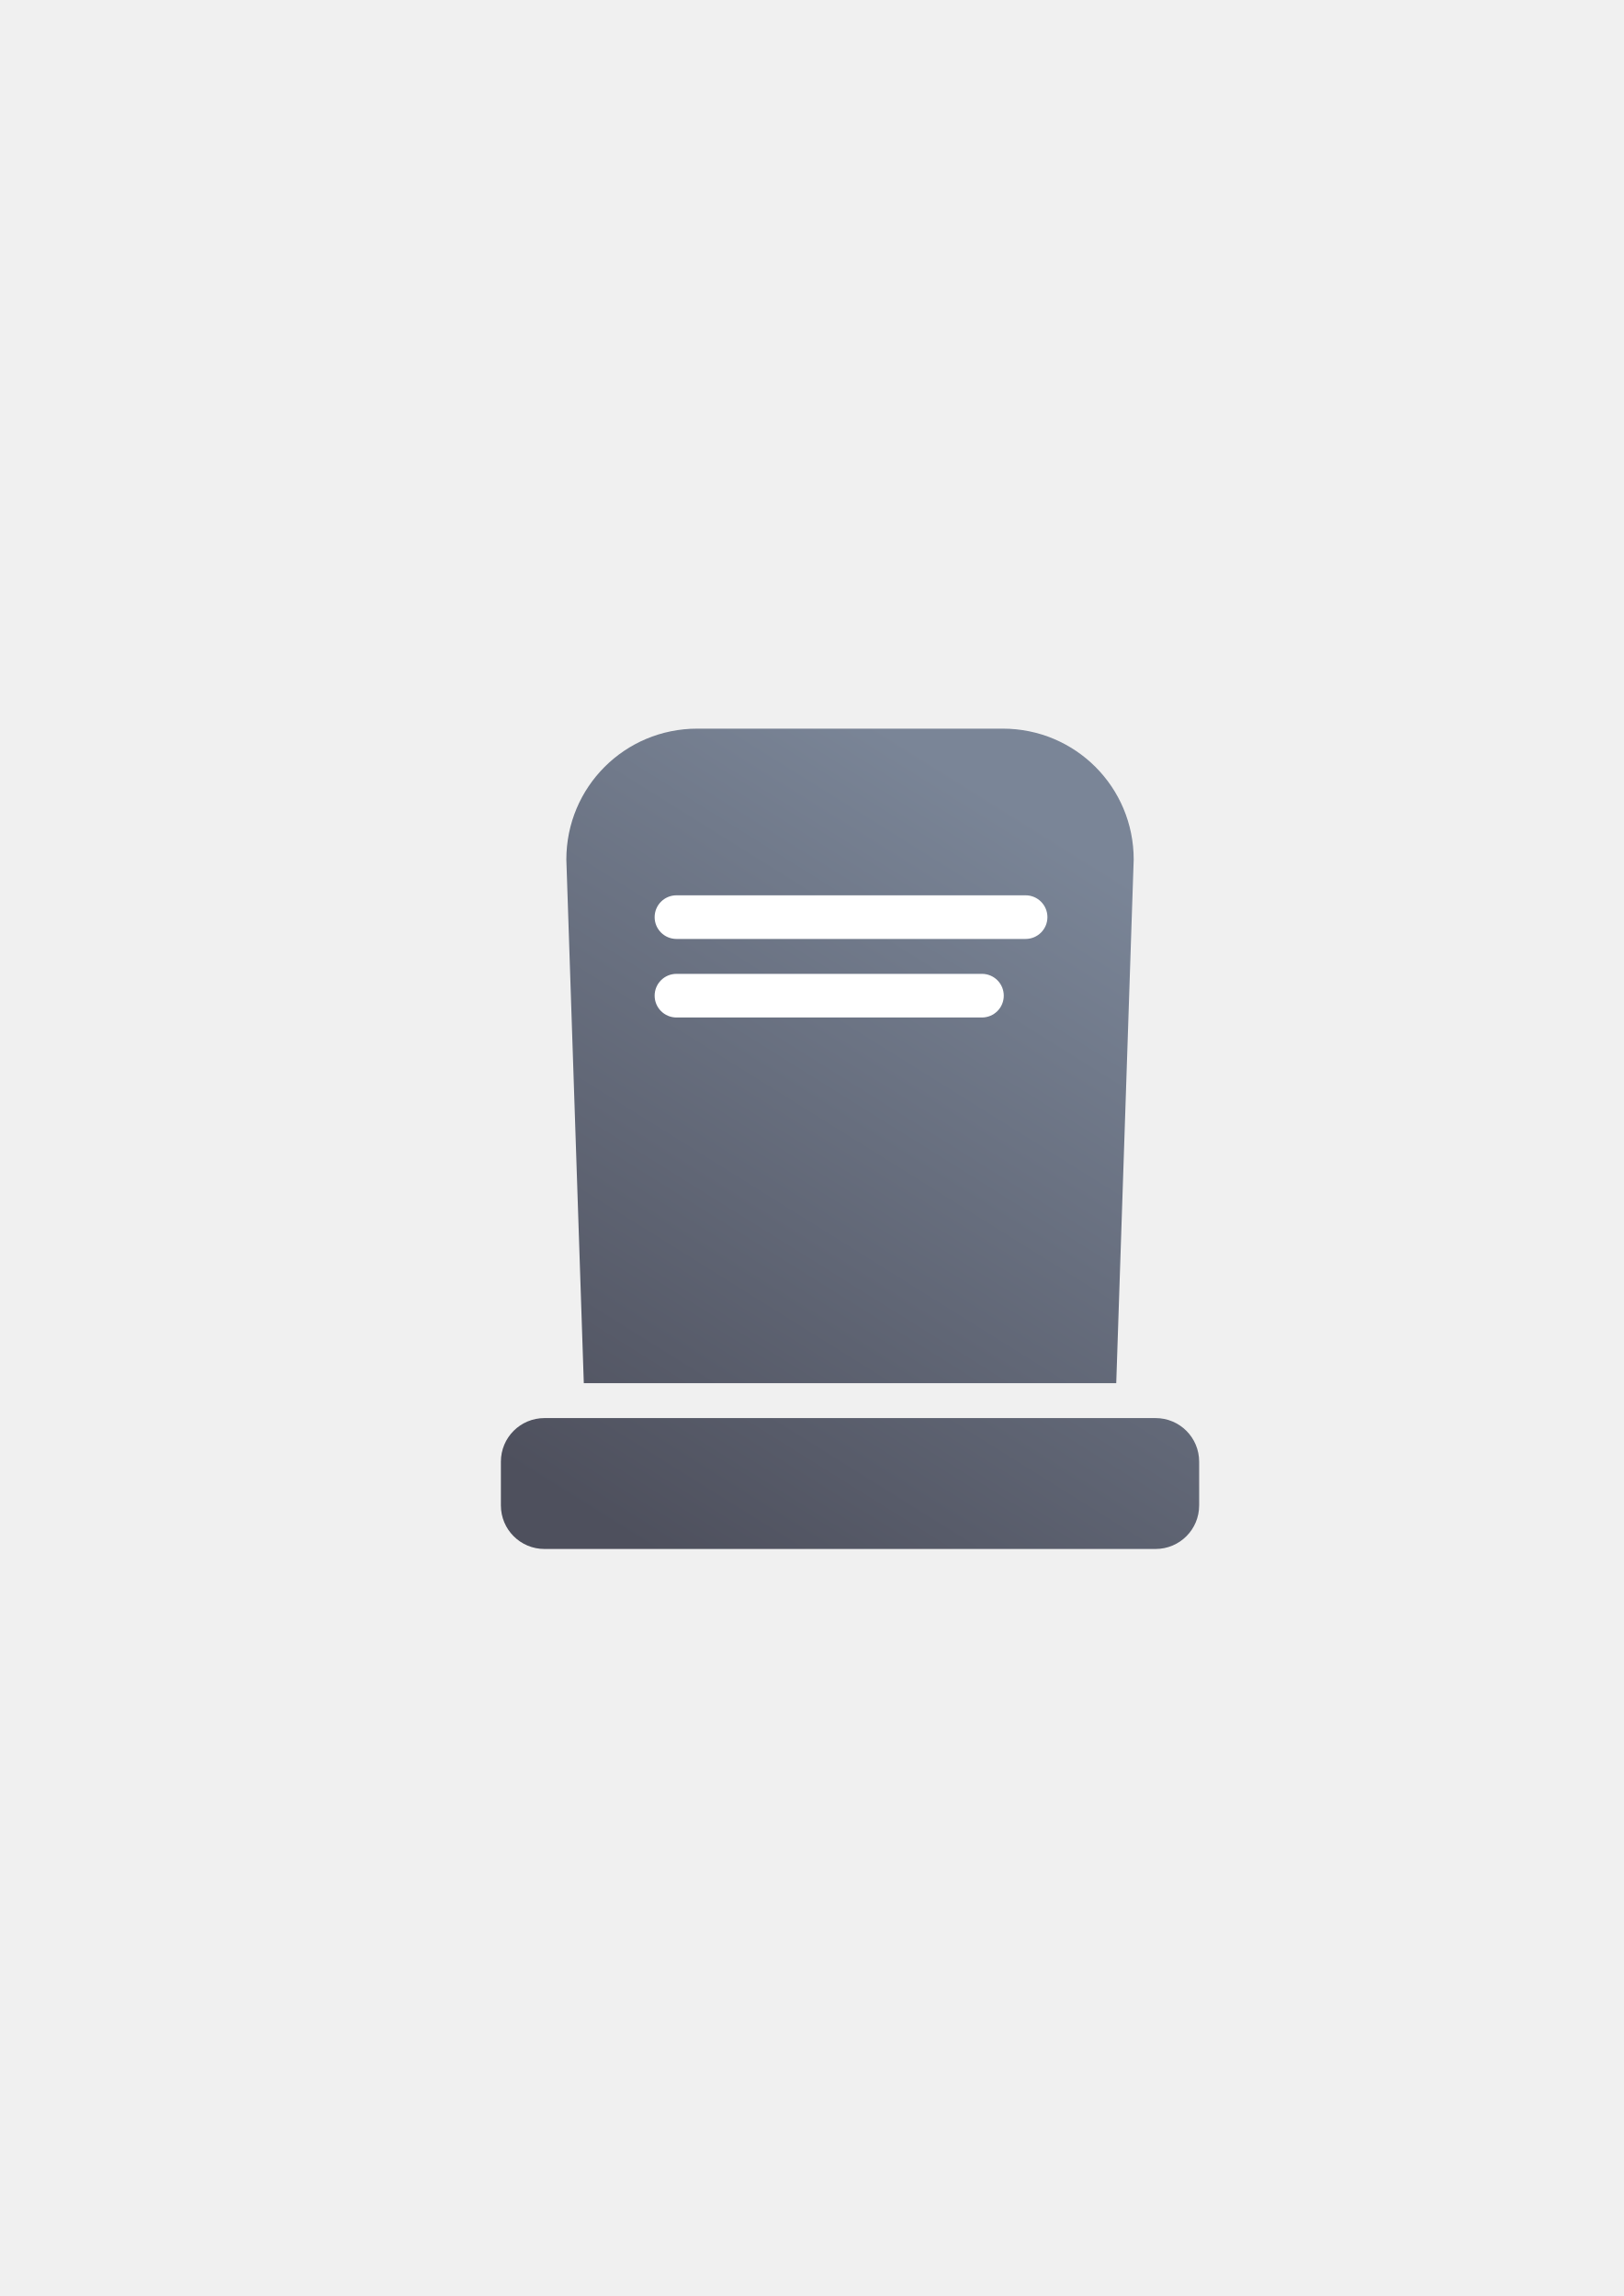
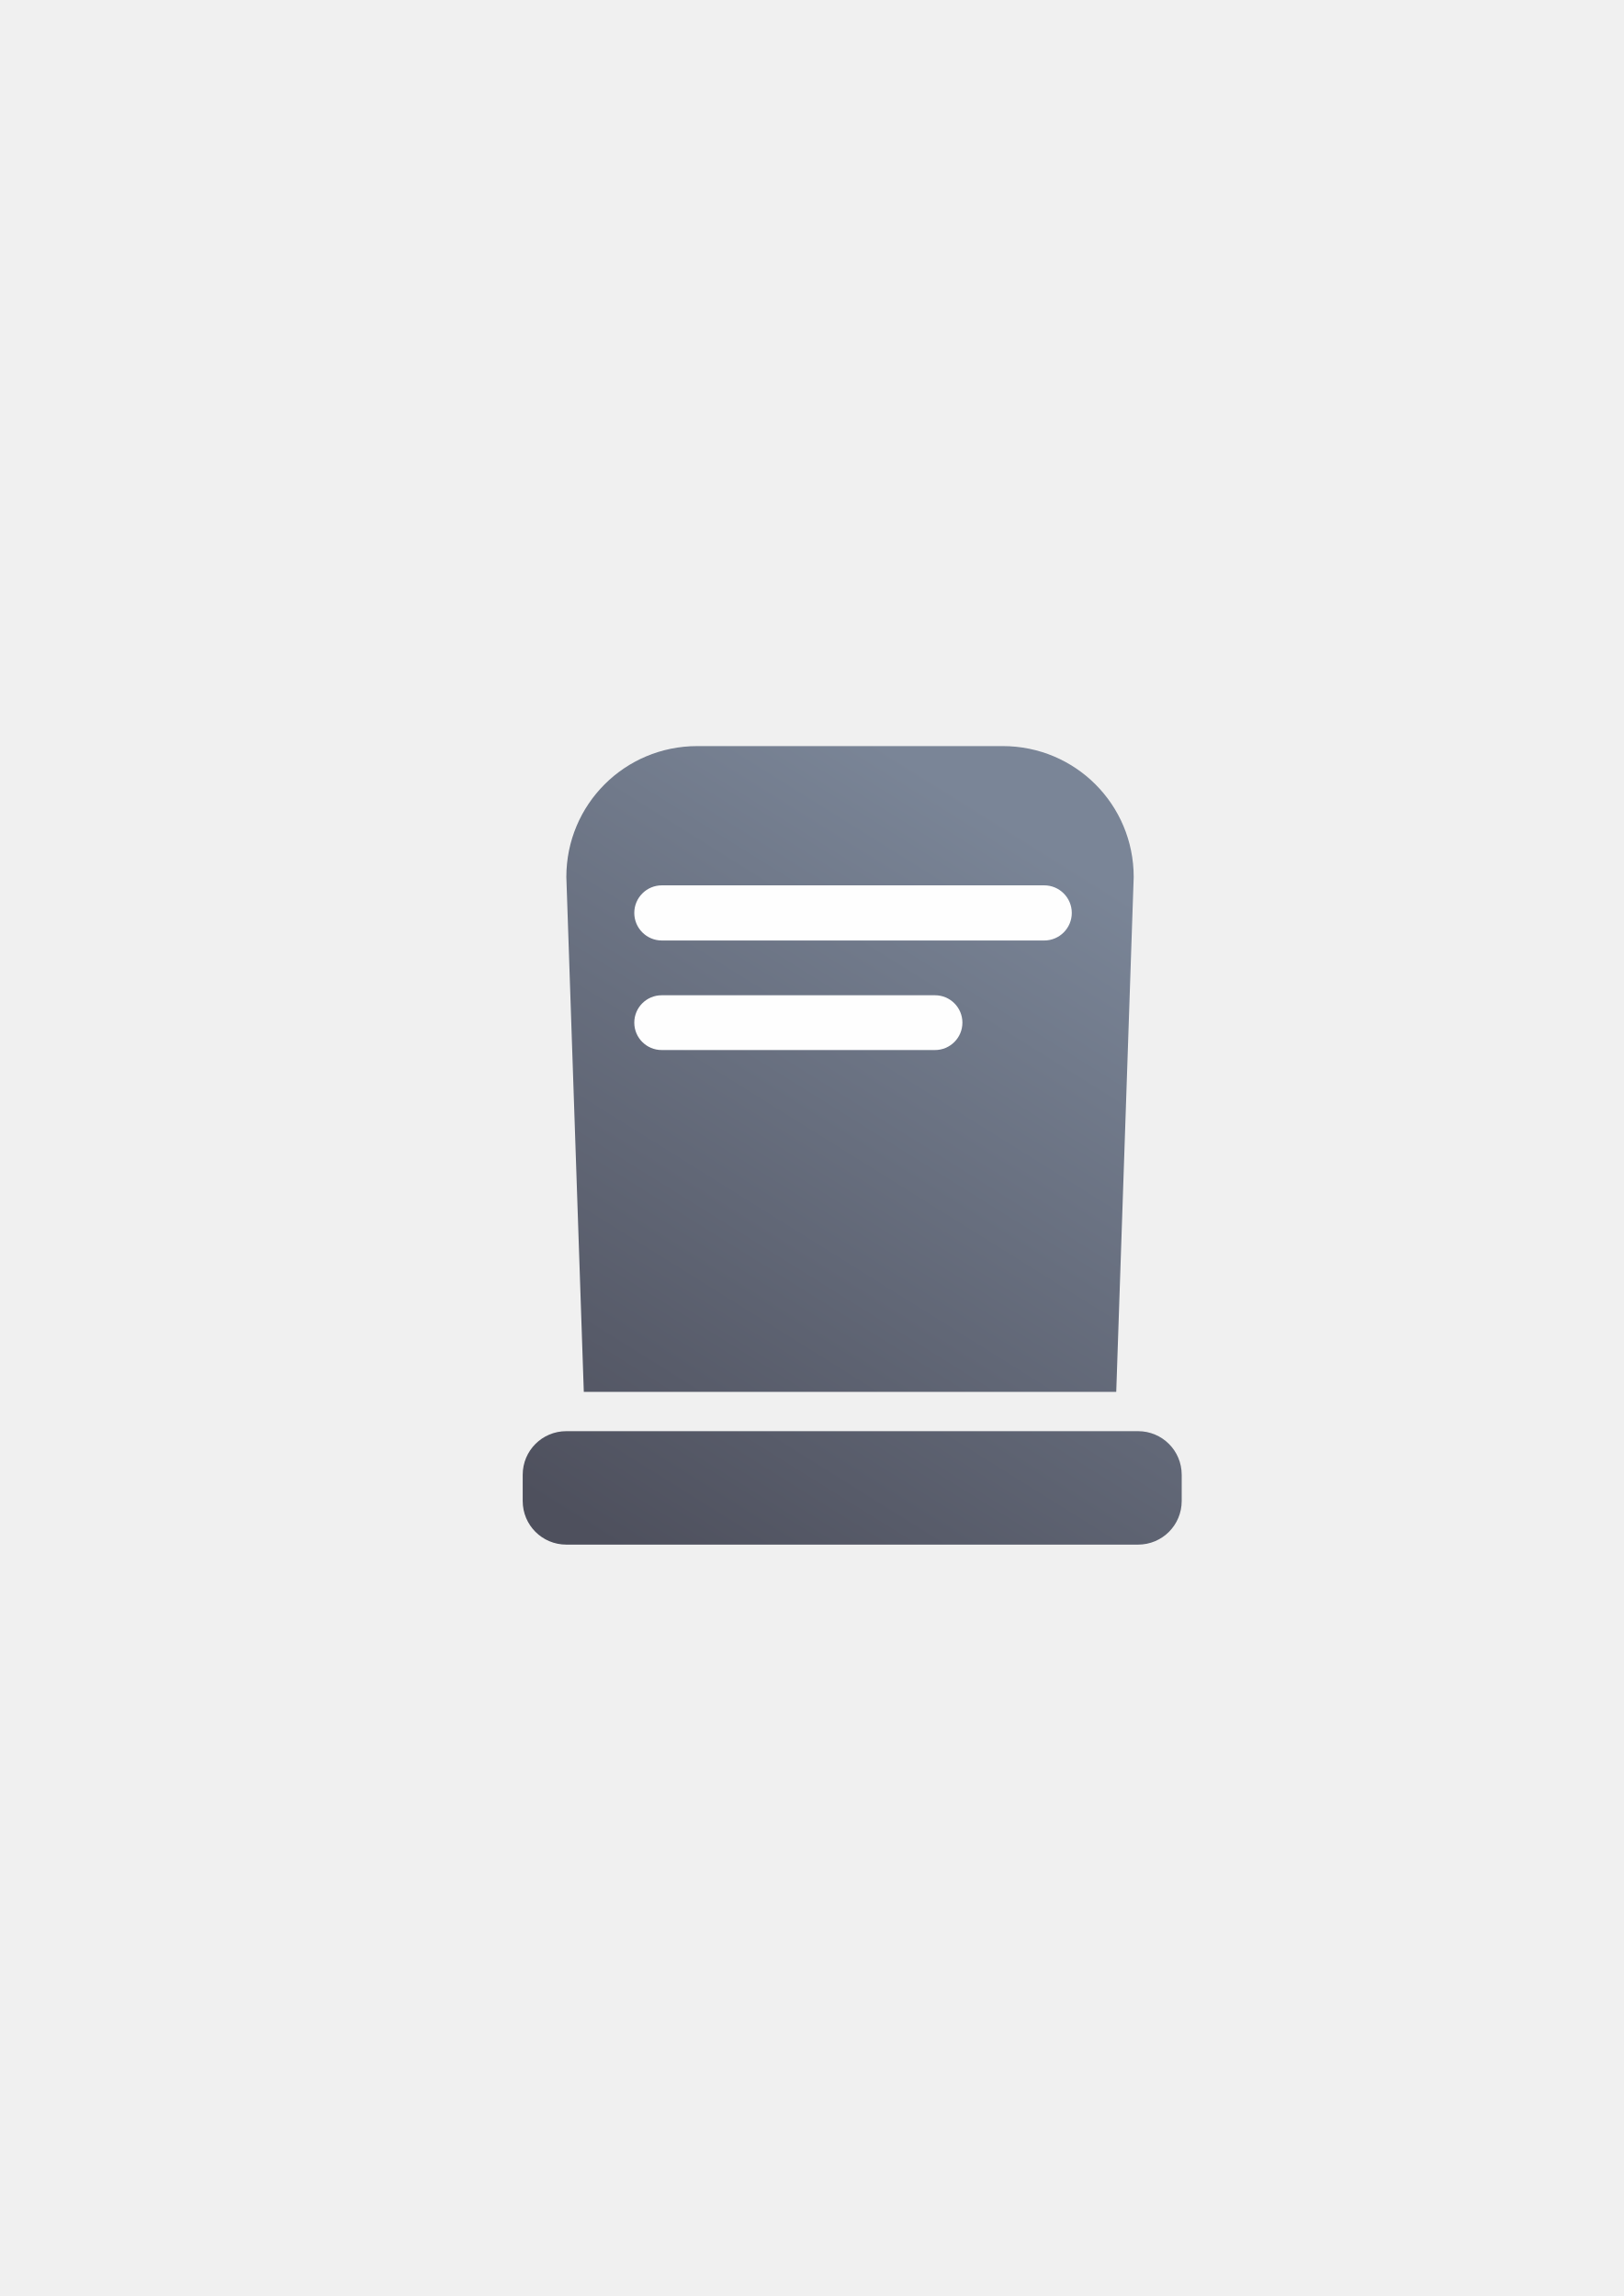
<svg xmlns="http://www.w3.org/2000/svg" xmlns:xlink="http://www.w3.org/1999/xlink" width="210mm" height="297mm" viewBox="0 0 744.094 1052.362" id="svg2" version="1.1">
  <defs id="defs4">
    <linearGradient id="linearGradient2224">
      <stop id="stop2226" offset="0" style="stop-color:#7c7c7c;stop-opacity:1;" />
      <stop id="stop2228" offset="1" style="stop-color:#b8b8b8;stop-opacity:1;" />
    </linearGradient>
    <linearGradient id="linearGradient15218">
      <stop id="stop15220" offset="0" style="stop-color:#eeeeef;stop-opacity:1;" />
      <stop id="stop2736" offset="0.599" style="stop-color:#d3d7cf;stop-opacity:1;" />
      <stop id="stop2738" offset="0.828" style="stop-color:#ffffff;stop-opacity:1;" />
      <stop id="stop15222" offset="1" style="stop-color:#d3d7cf;stop-opacity:1;" />
    </linearGradient>
    <pattern y="0" x="0" height="6" width="6" patternUnits="userSpaceOnUse" id="EMFhbasepattern" />
    <pattern y="0" x="0" height="6" width="6" patternUnits="userSpaceOnUse" id="EMFhbasepattern-5" />
-     <linearGradient gradientTransform="translate(-0.4608946,-12.39192)" xlink:href="#linearGradient4153" id="linearGradient4159" x1="280" y1="712.362" x2="480" y2="392.362" gradientUnits="userSpaceOnUse" />
+     <linearGradient gradientTransform="translate(-0.46088,-12.39191)" xlink:href="#linearGradient4153" id="linearGradient4159" x1="280" y1="712.362" x2="480" y2="392.362" gradientUnits="userSpaceOnUse" />
    <linearGradient id="linearGradient4153">
      <stop style="stop-color:#4e505d;stop-opacity:1;" offset="0" id="stop4155" />
      <stop style="stop-color:#7a8597;stop-opacity:1" offset="1" id="stop4157" />
    </linearGradient>
  </defs>
  <g id="layer1">
-     <path style="color:#252525;clip-rule:nonzero;display:inline;overflow:visible;visibility:visible;opacity:1;isolation:auto;mix-blend-mode:normal;color-interpolation:sRGB;color-interpolation-filters:linearRGB;solid-color:#252525;solid-opacity:1;fill:url(#linearGradient4159);fill-opacity:1;fill-rule:nonzero;stroke:none;stroke-width:23;stroke-linecap:butt;stroke-linejoin:round;stroke-miterlimit:4;stroke-dasharray:none;stroke-dashoffset:0;stroke-opacity:1;color-rendering:auto;image-rendering:auto;shape-rendering:auto;text-rendering:auto;enable-background:accumulate" d="m 319.539,333.969 c -33.24,0 -60,26.76 -60,60 l 8,240 52,0 140,0 52,0 8,-240 c 0,-33.24 -26.76,-60 -60,-60 l -140,0 z m -70,316 c -11.08,0 -20,8.92 -20,20 l 0,20 c 0,11.08 8.92,20 20,20 l 280,0 c 11.08,0 20,-8.92 20,-20 l 0,-20 c 0,-11.08 -8.92,-20 -20,-20 l -280,0 z" id="rect4149-0" />
    <rect style="opacity:1;fill:none;fill-opacity:1;stroke:none;stroke-width:23;stroke-linecap:butt;stroke-linejoin:round;stroke-miterlimit:4;stroke-dasharray:none;stroke-opacity:1" id="rect4160" width="400" height="400" x="190" y="322.362" />
-     <rect style="color:#252525;clip-rule:nonzero;display:inline;overflow:visible;visibility:visible;opacity:1;isolation:auto;mix-blend-mode:normal;color-interpolation:sRGB;color-interpolation-filters:linearRGB;solid-color:#252525;solid-opacity:1;fill:#ffffff;fill-opacity:1;fill-rule:nonzero;stroke:none;stroke-width:23;stroke-linecap:butt;stroke-linejoin:round;stroke-miterlimit:4;stroke-dasharray:none;stroke-dashoffset:0;stroke-opacity:1;color-rendering:auto;image-rendering:auto;shape-rendering:auto;text-rendering:auto;enable-background:accumulate" id="rect4157" width="180" height="20" x="300" y="410.362" ry="10" />
-     <rect style="color:#252525;clip-rule:nonzero;display:inline;overflow:visible;visibility:visible;opacity:1;isolation:auto;mix-blend-mode:normal;color-interpolation:sRGB;color-interpolation-filters:linearRGB;solid-color:#252525;solid-opacity:1;fill:#ffffff;fill-opacity:1;fill-rule:nonzero;stroke:none;stroke-width:23;stroke-linecap:butt;stroke-linejoin:round;stroke-miterlimit:4;stroke-dasharray:none;stroke-dashoffset:0;stroke-opacity:1;color-rendering:auto;image-rendering:auto;shape-rendering:auto;text-rendering:auto;enable-background:accumulate" id="rect4159" width="160" height="20" x="300" y="446.362" ry="10" />
+     <g id="g4209" transform="translate(0,8)">
+       <path id="rect4149-0" d="m 319.539,333.969 c -33.24,0 -60,26.76 -60,60 l 8,236 52,0 140,0 52,0 8,-236 c 0,-33.24 -26.76,-60 -60,-60 z m -60,314 c -11.08,0 -20,8.92 -20,20 l 0,12 c 0,11.08 8.92,20 20,20 l 262,0 c 11.08,0 20,-8.92 20,-20 l 0,-12 c 0,-11.08 -8.92,-20 -20,-20 z" style="color:#252525;clip-rule:nonzero;display:inline;overflow:visible;visibility:visible;opacity:1;isolation:auto;mix-blend-mode:normal;color-interpolation:sRGB;color-interpolation-filters:linearRGB;solid-color:#252525;solid-opacity:1;fill:url(#linearGradient4159);fill-opacity:1;fill-rule:nonzero;stroke:none;stroke-width:23;stroke-linecap:butt;stroke-linejoin:round;stroke-miterlimit:4;stroke-dasharray:none;stroke-dashoffset:0;stroke-opacity:1;color-rendering:auto;image-rendering:auto;shape-rendering:auto;text-rendering:auto;enable-background:accumulate" />
+       <rect ry="12.64" y="397.794" x="290.674" height="25.279" width="200.492" id="rect4418" style="color:#000000;clip-rule:nonzero;display:inline;overflow:visible;visibility:visible;opacity:0.99;isolation:auto;mix-blend-mode:normal;color-interpolation:sRGB;color-interpolation-filters:linearRGB;solid-color:#000000;solid-opacity:1;fill:#ffffff;fill-opacity:1;fill-rule:nonzero;stroke:none;stroke-width:50;stroke-linecap:square;stroke-linejoin:miter;stroke-miterlimit:4;stroke-dasharray:none;stroke-dashoffset:0;stroke-opacity:1;color-rendering:auto;image-rendering:auto;shape-rendering:auto;text-rendering:auto;enable-background:accumulate" />
+       <rect ry="12.551" y="448.175" x="290.674" height="25.102" width="150.367" id="rect4420" style="color:#000000;clip-rule:nonzero;display:inline;overflow:visible;visibility:visible;opacity:0.99;isolation:auto;mix-blend-mode:normal;color-interpolation:sRGB;color-interpolation-filters:linearRGB;solid-color:#000000;solid-opacity:1;fill:#ffffff;fill-opacity:1;fill-rule:nonzero;stroke:none;stroke-width:50;stroke-linecap:square;stroke-linejoin:miter;stroke-miterlimit:4;stroke-dasharray:none;stroke-dashoffset:0;stroke-opacity:1;color-rendering:auto;image-rendering:auto;shape-rendering:auto;text-rendering:auto;enable-background:accumulate" />
+     </g>
  </g>
</svg>
